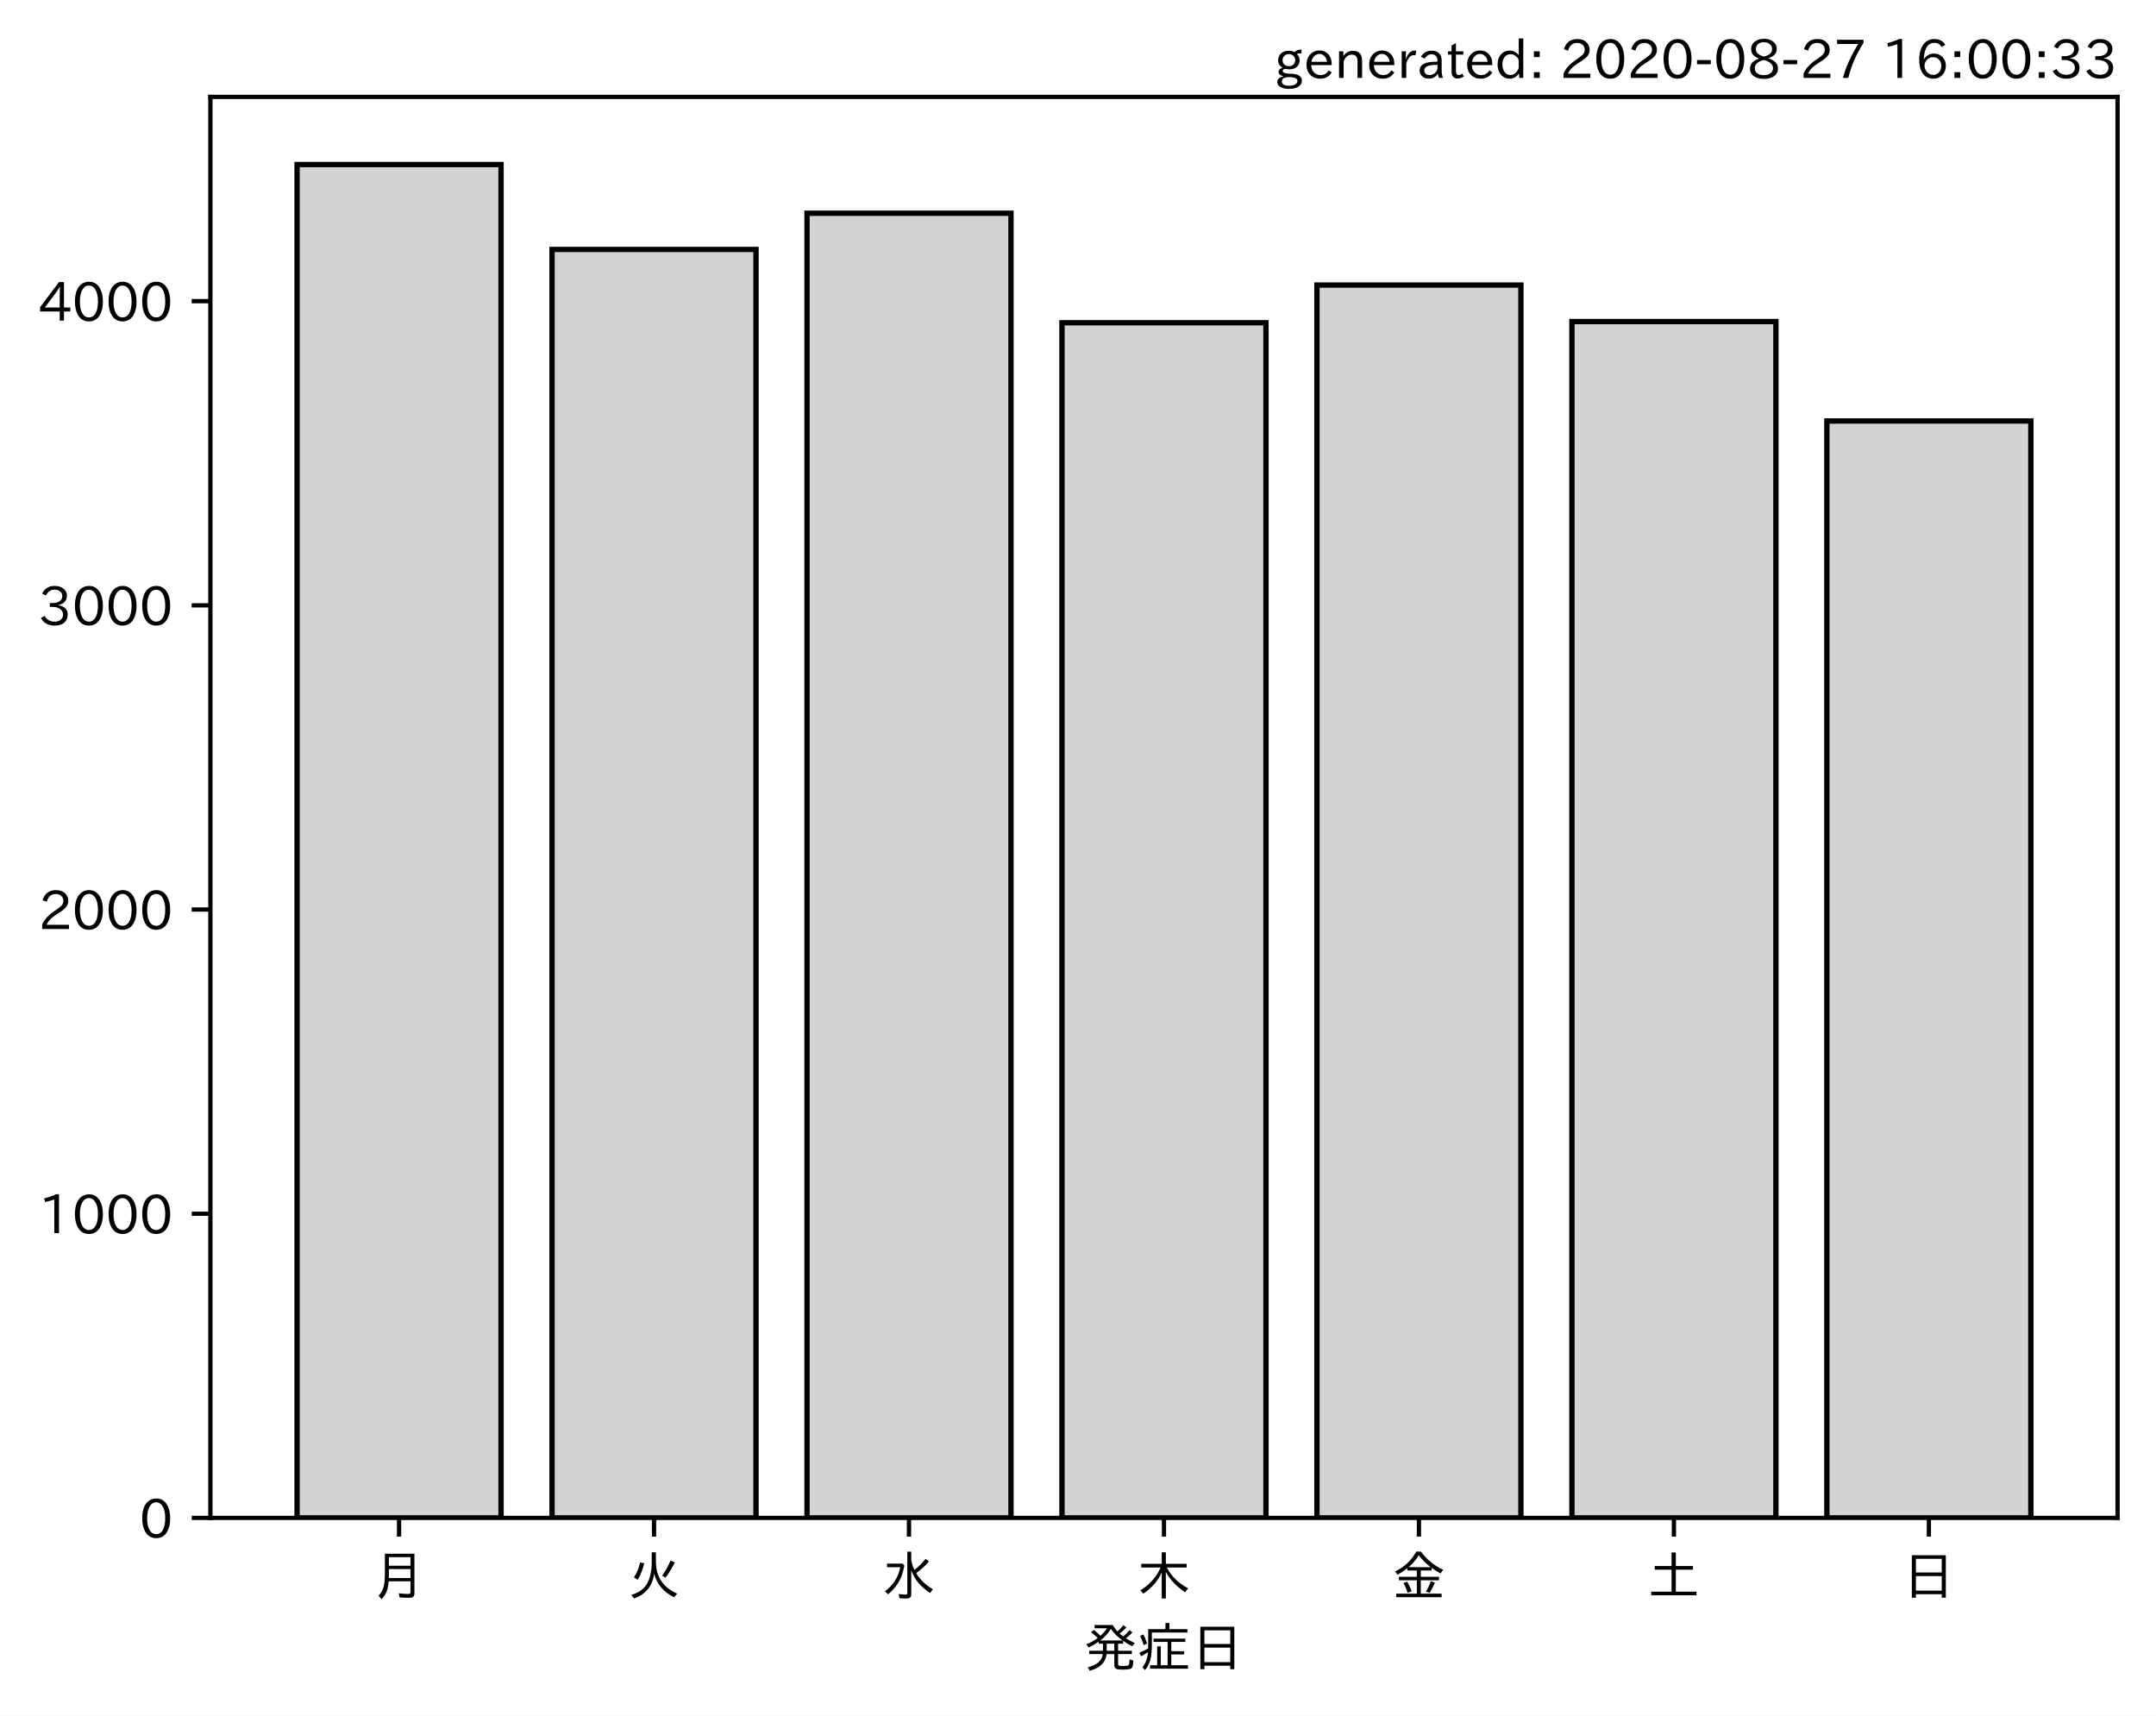
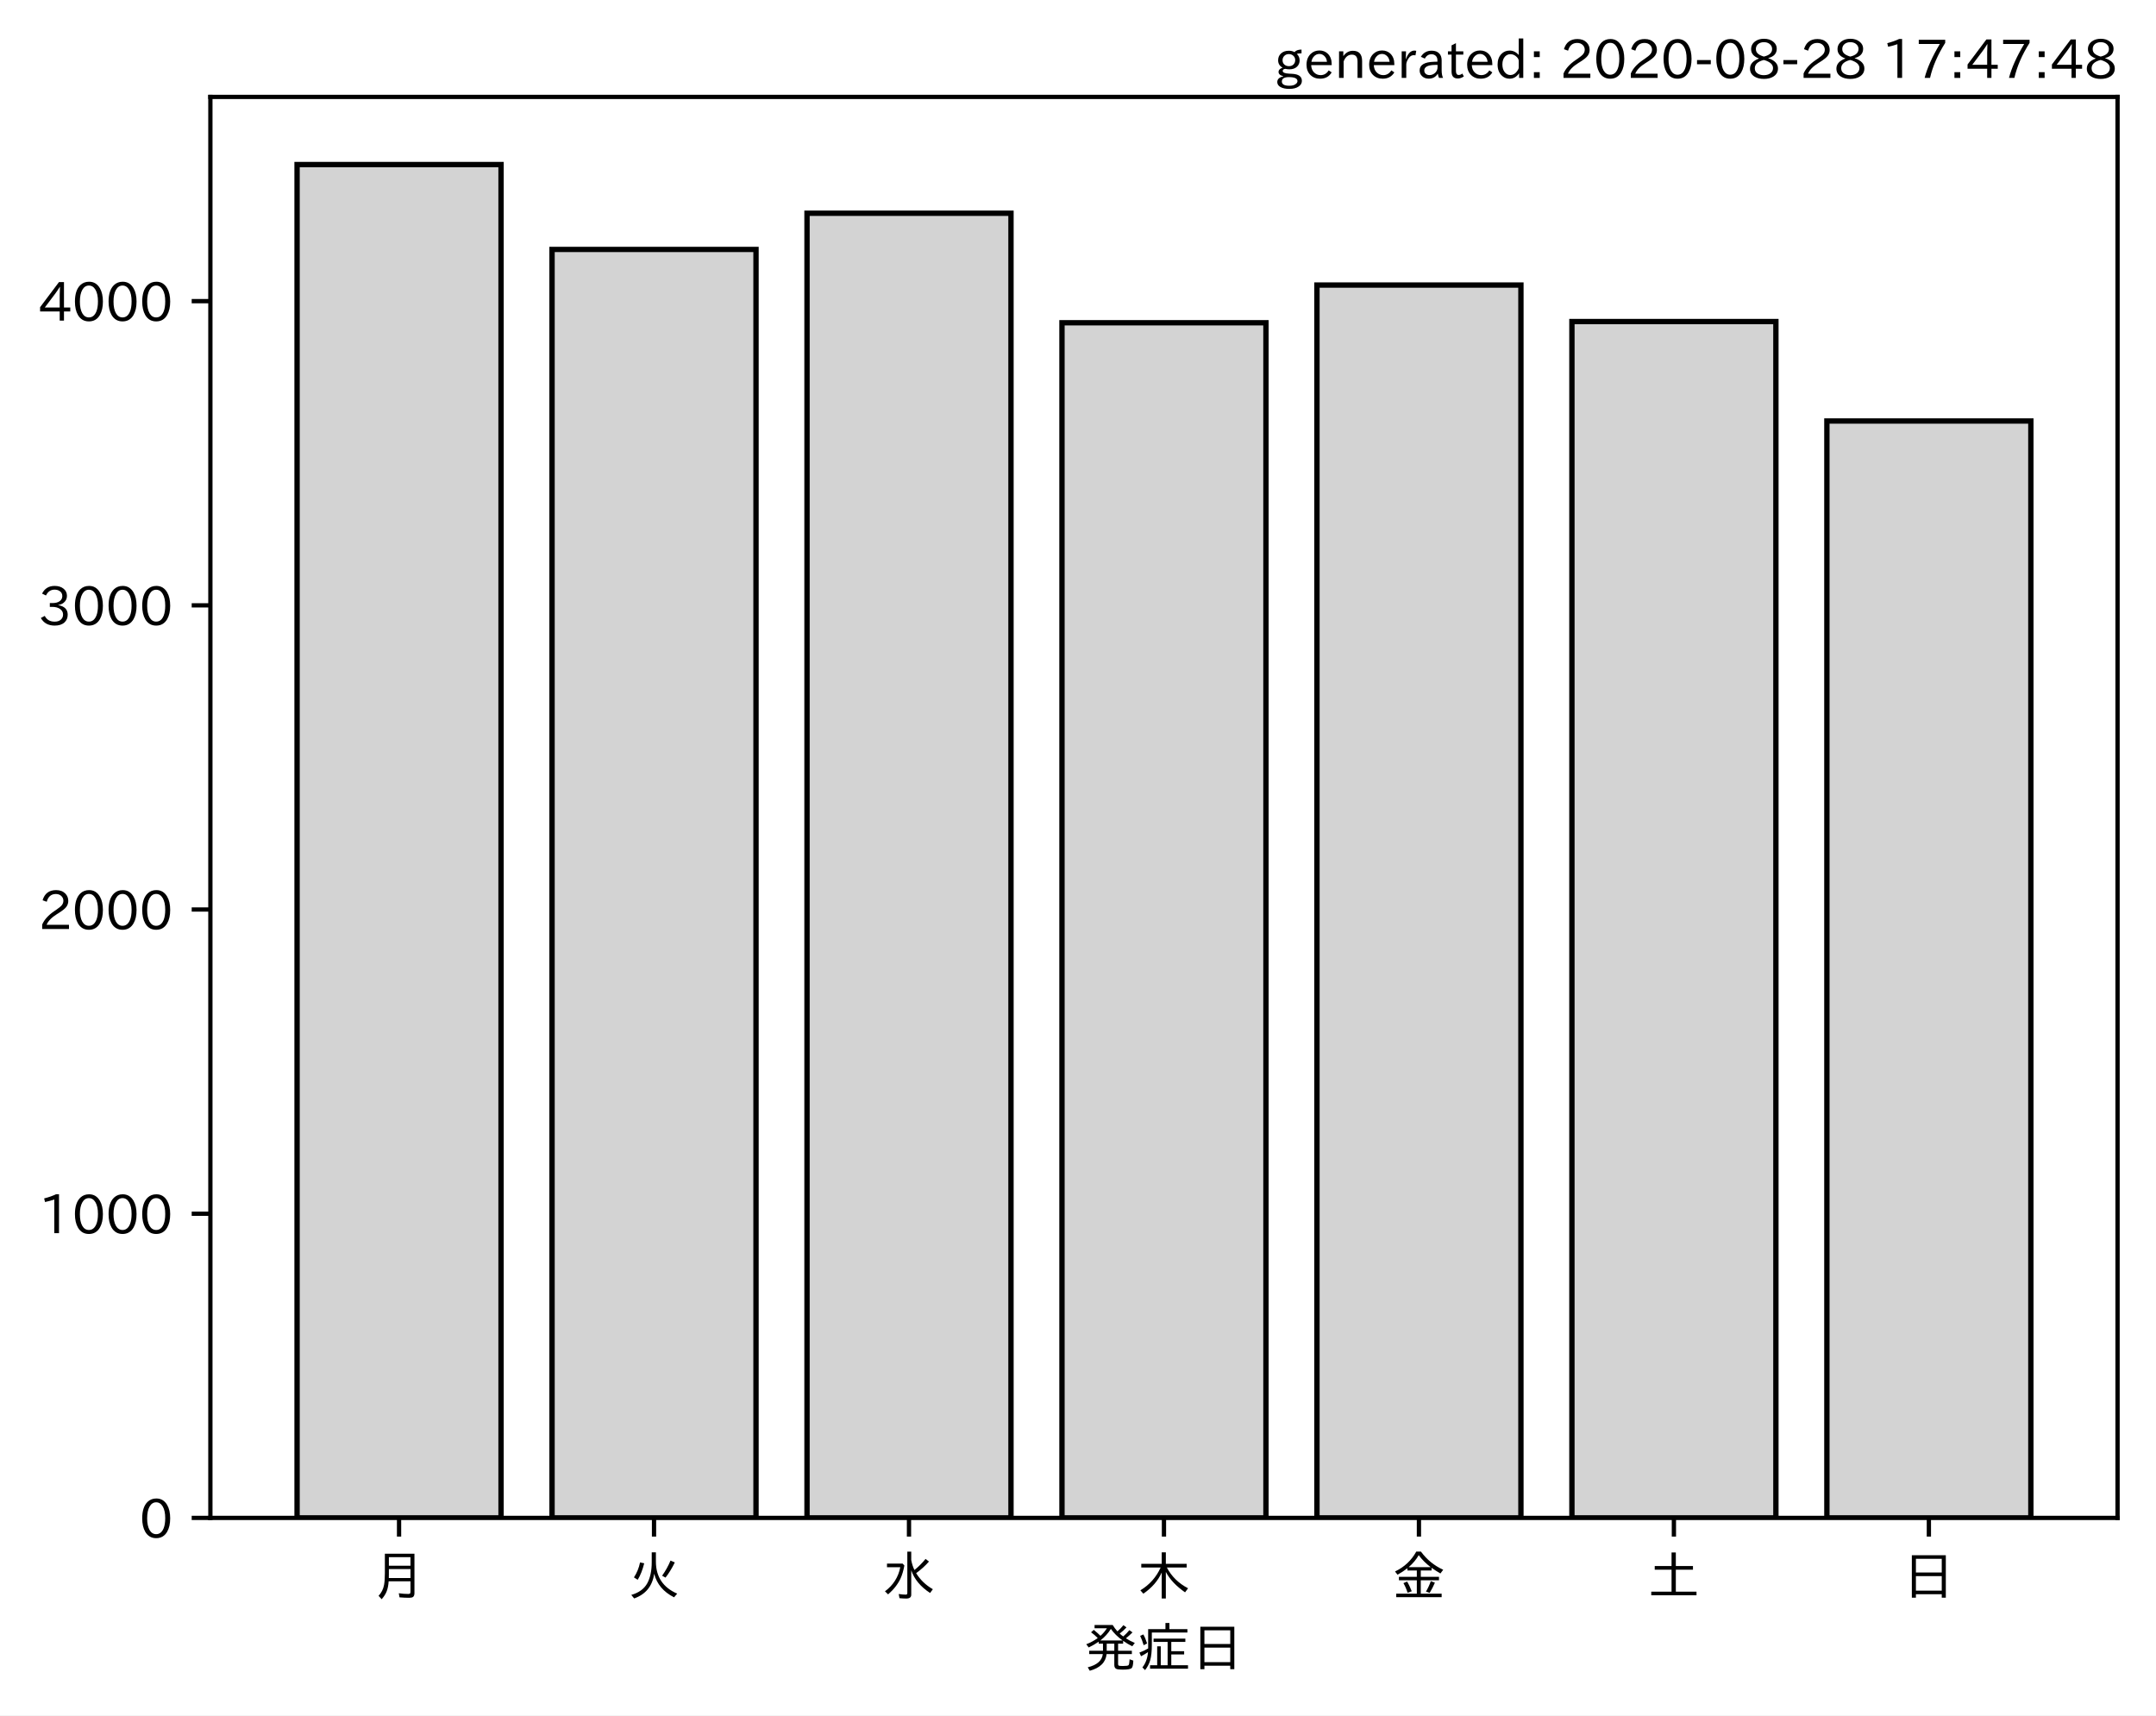
<svg xmlns="http://www.w3.org/2000/svg" xmlns:xlink="http://www.w3.org/1999/xlink" height="321.24pt" version="1.1" viewBox="0 0 403.714 321.24" width="403.714pt">
  <defs>
    <style type="text/css">*{stroke-linecap:butt;stroke-linejoin:round;}</style>
  </defs>
  <g id="figure_1">
    <g id="patch_1">
      <path d="M 0 321.24  L 403.714 321.24  L 403.714 0  L 0 0  z " style="fill:#ffffff;" />
    </g>
    <g id="axes_1">
      <g id="patch_2">
        <path d="M 39.394 284.259  L 396.514 284.259  L 396.514 18.147  L 39.394 18.147  z " style="fill:#ffffff;" />
      </g>
      <g id="patch_3">
-         <path clip-path="url(#p0ce5e80b9b)" d="M 55.626 284.259  L 93.821 284.259  L 93.821 30.819  L 55.626 30.819  z " style="fill:#d3d3d3;stroke:#000000;stroke-linejoin:miter;" />
+         <path clip-path="url(#pa734319971)" d="M 55.626 284.259  L 93.821 284.259  L 93.821 30.819  L 55.626 30.819  z " style="fill:#d3d3d3;stroke:#000000;stroke-linejoin:miter;" />
      </g>
      <g id="patch_4">
-         <path clip-path="url(#p0ce5e80b9b)" d="M 103.37 284.259  L 141.564 284.259  L 141.564 46.712  L 103.37 46.712  z " style="fill:#d3d3d3;stroke:#000000;stroke-linejoin:miter;" />
+         <path clip-path="url(#pa734319971)" d="M 103.37 284.259  L 141.564 284.259  L 141.564 46.712  L 103.37 46.712  z " style="fill:#d3d3d3;stroke:#000000;stroke-linejoin:miter;" />
      </g>
      <g id="patch_5">
-         <path clip-path="url(#p0ce5e80b9b)" d="M 151.113 284.259  L 189.308 284.259  L 189.308 39.933  L 151.113 39.933  z " style="fill:#d3d3d3;stroke:#000000;stroke-linejoin:miter;" />
+         <path clip-path="url(#pa734319971)" d="M 151.113 284.259  L 189.308 284.259  L 189.308 39.933  L 151.113 39.933  z " style="fill:#d3d3d3;stroke:#000000;stroke-linejoin:miter;" />
      </g>
      <g id="patch_6">
-         <path clip-path="url(#p0ce5e80b9b)" d="M 198.856 284.259  L 237.051 284.259  L 237.051 60.441  L 198.856 60.441  z " style="fill:#d3d3d3;stroke:#000000;stroke-linejoin:miter;" />
+         <path clip-path="url(#pa734319971)" d="M 198.856 284.259  L 237.051 284.259  L 237.051 60.441  L 198.856 60.441  z " style="fill:#d3d3d3;stroke:#000000;stroke-linejoin:miter;" />
      </g>
      <g id="patch_7">
-         <path clip-path="url(#p0ce5e80b9b)" d="M 246.6 284.259  L 284.794 284.259  L 284.794 53.377  L 246.6 53.377  z " style="fill:#d3d3d3;stroke:#000000;stroke-linejoin:miter;" />
+         <path clip-path="url(#pa734319971)" d="M 246.6 284.259  L 284.794 284.259  L 284.794 53.377  L 246.6 53.377  z " style="fill:#d3d3d3;stroke:#000000;stroke-linejoin:miter;" />
      </g>
      <g id="patch_8">
-         <path clip-path="url(#p0ce5e80b9b)" d="M 294.343 284.259  L 332.538 284.259  L 332.538 60.213  L 294.343 60.213  z " style="fill:#d3d3d3;stroke:#000000;stroke-linejoin:miter;" />
+         <path clip-path="url(#pa734319971)" d="M 294.343 284.259  L 332.538 284.259  L 332.538 60.213  L 294.343 60.213  z " style="fill:#d3d3d3;stroke:#000000;stroke-linejoin:miter;" />
      </g>
      <g id="patch_9">
-         <path clip-path="url(#p0ce5e80b9b)" d="M 342.086 284.259  L 380.281 284.259  L 380.281 78.841  L 342.086 78.841  z " style="fill:#d3d3d3;stroke:#000000;stroke-linejoin:miter;" />
+         <path clip-path="url(#pa734319971)" d="M 342.086 284.259  L 380.281 284.259  L 380.281 78.841  L 342.086 78.841  z " style="fill:#d3d3d3;stroke:#000000;stroke-linejoin:miter;" />
      </g>
      <g id="matplotlib.axis_1">
        <g id="xtick_1">
          <g id="line2d_1">
            <defs>
-               <path d="M 0 0  L 0 3.5  " id="m063971124c" style="stroke:#000000;stroke-width:0.8;" />
+               <path d="M 0 0  L 0 3.5  " id="m75aa14331d" style="stroke:#000000;stroke-width:0.8;" />
            </defs>
            <g>
-               <use style="stroke:#000000;stroke-width:0.8;" x="74.724" xlink:href="#m063971124c" y="284.259" />
+               <use style="stroke:#000000;stroke-width:0.8;" x="74.724" xlink:href="#m75aa14331d" y="284.259" />
            </g>
          </g>
          <g id="text_1">
            <g transform="translate(69.7238 298.7493)scale(0.1 -0.1)">
              <defs>
                <path d="M 78.812 77.875  L 78.812 4  Q 78.812 -1.219 76.078 -3.172  Q 73.969 -4.688 68.797 -4.688  Q 60.844 -4.688 50.828 -3.859  L 49.516 3.812  Q 58.594 2.484 67.094 2.484  Q 70.359 2.484 71.047 4.109  Q 71.391 4.891 71.391 6.844  L 71.391 26.125  L 30.516 26.125  Q 29.781 14.938 26.812 7.422  Q 24.031 0.094 17.438 -7.375  L 11.625 -0.984  Q 19.672 7.422 21.922 19.438  Q 23.438 27.688 23.438 41.406  L 23.438 77.875  z M 30.953 71.391  L 30.953 55.328  L 71.391 55.328  L 71.391 71.391  z M 30.953 49.125  L 30.953 39.938  Q 30.953 35.75 30.859 33.547  L 30.859 32.328  L 71.391 32.328  L 71.391 49.125  z " id="IPAexGothic-26376" />
              </defs>
              <use xlink:href="#IPAexGothic-26376" />
            </g>
          </g>
        </g>
        <g id="xtick_2">
          <g id="line2d_2">
            <g>
-               <use style="stroke:#000000;stroke-width:0.8;" x="122.467" xlink:href="#m063971124c" y="284.259" />
+               <use style="stroke:#000000;stroke-width:0.8;" x="122.467" xlink:href="#m75aa14331d" y="284.259" />
            </g>
          </g>
          <g id="text_2">
            <g transform="translate(117.4671 298.7493)scale(0.1 -0.1)">
              <defs>
                <path d="M 53.516 80.422  L 53.516 63.188  Q 53.516 20.359 93.406 3.078  L 87.5 -3.812  Q 57.672 11.328 50.297 40.375  Q 45.359 5.672 12.797 -5.906  L 7.422 0.688  Q 28.859 6.844 37.406 22.609  Q 45.703 37.844 45.703 62.016  L 45.703 80.422  z M 12.406 33.5  Q 20.703 46.141 23.828 61.531  L 31.641 59.906  Q 27 41.312 19.438 29  z M 65.141 36.625  Q 74.656 50.047 80.906 64.984  L 88.922 61.531  Q 81.109 45.406 71.531 33.109  z " id="IPAexGothic-28779" />
              </defs>
              <use xlink:href="#IPAexGothic-28779" />
            </g>
          </g>
        </g>
        <g id="xtick_3">
          <g id="line2d_3">
            <g>
-               <use style="stroke:#000000;stroke-width:0.8;" x="170.21" xlink:href="#m063971124c" y="284.259" />
+               <use style="stroke:#000000;stroke-width:0.8;" x="170.21" xlink:href="#m75aa14331d" y="284.259" />
            </g>
          </g>
          <g id="text_3">
            <g transform="translate(165.2104 298.7493)scale(0.1 -0.1)">
              <defs>
                <path d="M 54.203 65.922  Q 56.156 55.562 60.203 47.312  Q 71.578 56.453 81 68.109  L 87.406 63.188  Q 77.25 51.516 63.375 41.406  Q 75 22.609 94.672 11.375  L 89.5 4.297  Q 62.75 21.781 54.203 46.781  L 54.203 0.984  Q 54.203 -6.109 44.875 -6.109  Q 38.812 -6.109 32.172 -5.422  L 30.766 2.391  Q 38.422 1.219 44 1.219  Q 46.875 1.219 46.875 4.109  L 46.875 81.688  L 54.203 81.688  z M 8.797 59.281  L 38.094 59.281  L 41.359 55.766  Q 38.672 41.219 34.078 31.297  Q 26.656 15.375 10.891 1.703  L 4.984 7.422  Q 28.266 24.656 33.688 52.594  L 8.797 52.594  z " id="IPAexGothic-27700" />
              </defs>
              <use xlink:href="#IPAexGothic-27700" />
            </g>
          </g>
        </g>
        <g id="xtick_4">
          <g id="line2d_4">
            <g>
-               <use style="stroke:#000000;stroke-width:0.8;" x="217.954" xlink:href="#m063971124c" y="284.259" />
+               <use style="stroke:#000000;stroke-width:0.8;" x="217.954" xlink:href="#m75aa14331d" y="284.259" />
            </g>
          </g>
          <g id="text_4">
            <g transform="translate(212.9538 298.7493)scale(0.1 -0.1)">
              <defs>
                <path d="M 55.422 52  Q 68.5 27 95.125 13.094  L 89.5 5.516  Q 64.594 22.797 53.516 43.703  L 53.516 -6  L 45.797 -6  L 45.797 42.672  Q 35.5 19.578 11.422 2.984  L 5.812 9.281  Q 31.453 24.75 43.797 52  L 7.516 52  L 7.516 58.891  L 45.797 58.891  L 45.797 80.469  L 53.516 80.469  L 53.516 58.891  L 92.531 58.891  L 92.531 52  z " id="IPAexGothic-26408" />
              </defs>
              <use xlink:href="#IPAexGothic-26408" />
            </g>
          </g>
        </g>
        <g id="xtick_5">
          <g id="line2d_5">
            <g>
-               <use style="stroke:#000000;stroke-width:0.8;" x="265.697" xlink:href="#m063971124c" y="284.259" />
+               <use style="stroke:#000000;stroke-width:0.8;" x="265.697" xlink:href="#m75aa14331d" y="284.259" />
            </g>
          </g>
          <g id="text_5">
            <g transform="translate(260.6971 298.7493)scale(0.1 -0.1)">
              <defs>
                <path d="M 53.469 46.391  L 53.469 34.516  L 87.547 34.516  L 87.547 28.125  L 53.469 28.125  L 53.469 2.984  L 92.531 2.984  L 92.531 -3.516  L 7.516 -3.516  L 7.516 2.984  L 46.047 2.984  L 46.047 28.125  L 12.547 28.125  L 12.547 34.516  L 46.047 34.516  L 46.047 46.391  L 28.422 46.391  L 28.422 50.688  Q 19.734 43.891 9.906 38.531  L 5.219 44.578  Q 31.344 56.984 45.016 81.781  L 53.766 81.781  Q 70.359 59.234 95.453 47.797  L 90.234 40.828  Q 81.547 45.844 73.641 51.469  L 73.641 46.391  z M 72.016 52.688  Q 59.078 62.406 49.562 75.094  Q 42.828 63.141 30.812 52.688  z M 28.719 4.688  Q 26.078 13.719 21 22.797  L 27.875 25.688  Q 31.938 19.188 36.531 7.516  z M 63.188 6.891  Q 68.797 16.406 72.219 26.516  L 79.891 23.578  Q 75.922 14.156 70.125 4.5  z " id="IPAexGothic-37329" />
              </defs>
              <use xlink:href="#IPAexGothic-37329" />
            </g>
          </g>
        </g>
        <g id="xtick_6">
          <g id="line2d_6">
            <g>
-               <use style="stroke:#000000;stroke-width:0.8;" x="313.44" xlink:href="#m063971124c" y="284.259" />
+               <use style="stroke:#000000;stroke-width:0.8;" x="313.44" xlink:href="#m75aa14331d" y="284.259" />
            </g>
          </g>
          <g id="text_6">
            <g transform="translate(308.4404 298.7493)scale(0.1 -0.1)">
              <defs>
                <path d="M 45.609 54.781  L 45.609 80.172  L 53.609 80.172  L 53.609 54.781  L 85.688 54.781  L 85.688 47.906  L 53.609 47.906  L 53.609 6.781  L 92.328 6.781  L 92.328 0  L 7.625 0  L 7.625 6.781  L 45.609 6.781  L 45.609 47.906  L 14.109 47.906  L 14.109 54.781  z " id="IPAexGothic-22303" />
              </defs>
              <use xlink:href="#IPAexGothic-22303" />
            </g>
          </g>
        </g>
        <g id="xtick_7">
          <g id="line2d_7">
            <g>
-               <use style="stroke:#000000;stroke-width:0.8;" x="361.184" xlink:href="#m063971124c" y="284.259" />
+               <use style="stroke:#000000;stroke-width:0.8;" x="361.184" xlink:href="#m75aa14331d" y="284.259" />
            </g>
          </g>
          <g id="text_7">
            <g transform="translate(356.1837 298.7493)scale(0.1 -0.1)">
              <defs>
                <path d="M 81.734 75  L 81.734 -4.5  L 74.125 -4.5  L 74.125 2  L 25.734 2  L 25.734 -4.5  L 18.109 -4.5  L 18.109 75  z M 25.734 68.312  L 25.734 42.672  L 74.125 42.672  L 74.125 68.312  z M 25.734 35.891  L 25.734 8.688  L 74.125 8.688  L 74.125 35.891  z " id="IPAexGothic-26085" />
              </defs>
              <use xlink:href="#IPAexGothic-26085" />
            </g>
          </g>
        </g>
        <g id="text_8">
          <g transform="translate(202.9538 312.1399)scale(0.1 -0.1)">
            <defs>
              <path d="M 73.734 56.844  Q 80.609 62.75 85.203 68.609  L 91.109 64.406  Q 84.469 57.812 78.719 53.328  Q 85.938 48.688 95.406 44.625  L 90.625 38.375  Q 81.734 42.781 73.531 48.641  L 73.531 43.312  L 64.109 43.312  L 64.109 29.984  L 89.891 29.984  L 89.891 23.781  L 64.109 23.781  L 64.109 5.609  Q 64.109 2.484 65.719 2.047  Q 67.391 1.469 73.094 1.469  Q 82.125 1.469 83.594 2.984  Q 85.062 4.438 85.5 11.969  Q 85.5 13.484 85.594 14.062  L 92.625 11.578  Q 92.188 0.391 89.703 -2.203  Q 87.062 -5.328 72.609 -5.328  Q 63.812 -5.328 60.938 -4  Q 57.031 -2.344 57.031 3.328  L 57.031 23.781  L 42.578 23.781  Q 40.188 0.531 11.078 -7.422  L 7.281 -0.984  Q 33.25 5.422 35.5 23.781  L 10.016 23.781  L 10.016 29.984  L 35.797 29.984  L 35.797 43.312  L 27.781 43.312  L 27.781 47.016  Q 19.734 41.359 9.078 36.188  L 4.5 42.188  Q 16.312 46.734 25.984 53.812  Q 19.828 60.156 13.484 64.594  L 18.609 69.141  Q 26.516 62.594 31.109 58.016  Q 38.031 64.062 43.172 72.125  L 20.062 72.125  L 20.062 78.219  L 54 78.219  Q 58.203 71.344 62.891 66.312  Q 69.094 71.625 74.031 77.938  L 79.828 73.734  Q 74.172 67.625 67.094 62.203  Q 70.406 59.078 73.734 56.844  z M 57.031 43.312  L 42.781 43.312  L 42.781 29.984  L 57.031 29.984  z M 30.906 49.312  L 72.516 49.312  Q 58.688 59.281 50.594 71  Q 43.219 58.891 30.906 49.312  z " id="IPAexGothic-30330" />
              <path d="M 63.719 2.875  L 95.016 2.875  L 95.016 -3.516  L 23.969 -3.516  L 23.969 2.875  L 37.312 2.875  L 37.312 38.281  L 44 38.281  L 44 2.875  L 56.844 2.875  L 56.844 46.578  L 30.516 46.578  L 30.516 52.781  L 90.047 52.781  L 90.047 46.578  L 63.719 46.578  L 63.719 29.203  L 87.797 29.203  L 87.797 23.094  L 63.719 23.094  z M 60.203 70.516  L 93.891 70.516  L 93.891 64.109  L 27.297 64.109  L 27.297 41.406  Q 27.297 23.141 24.219 12.203  Q 21.391 2.25 14.594 -6.203  L 9.625 -1.172  Q 18.75 10.359 20.125 27.484  Q 15.438 24.125 7.078 19.734  L 4 26.609  Q 12.312 29.594 20.406 34.328  L 20.406 37.891  L 20.406 70.516  L 52.781 70.516  L 52.781 81.984  L 60.203 81.984  z M 12.016 40.375  Q 8.891 50.781 5.422 57.906  L 11.375 60.594  Q 15.234 53.859 18.406 43.703  z " id="IPAexGothic-30151" />
            </defs>
            <use xlink:href="#IPAexGothic-30330" />
            <use x="100" xlink:href="#IPAexGothic-30151" />
            <use x="200" xlink:href="#IPAexGothic-26085" />
          </g>
        </g>
      </g>
      <g id="matplotlib.axis_2">
        <g id="ytick_1">
          <g id="line2d_8">
            <defs>
-               <path d="M 0 0  L -3.5 0  " id="meac925579a" style="stroke:#000000;stroke-width:0.8;" />
+               <path d="M 0 0  L -3.5 0  " id="md4be77c403" style="stroke:#000000;stroke-width:0.8;" />
            </defs>
            <g>
-               <use style="stroke:#000000;stroke-width:0.8;" x="39.394" xlink:href="#meac925579a" y="284.259" />
+               <use style="stroke:#000000;stroke-width:0.8;" x="39.394" xlink:href="#md4be77c403" y="284.259" />
            </g>
          </g>
          <g id="text_9">
            <g transform="translate(26.09531 288.0039)scale(0.1 -0.1)">
              <defs>
                <path d="M 31.844 73.828  Q 45.016 73.828 52.094 61.625  Q 57.719 51.953 57.719 36.625  Q 57.719 21.438 52.094 11.578  Q 45.125 -0.484 31.5 -0.484  Q 17.922 -0.484 10.938 11.578  Q 5.328 21.438 5.328 36.719  Q 5.328 58.016 15.625 67.719  Q 22.172 73.828 31.844 73.828  z M 31.5 66.656  Q 23.688 66.656 19.188 58.734  Q 14.594 50.734 14.594 36.625  Q 14.594 22.75 19.094 14.797  Q 23.641 6.984 31.5 6.984  Q 40.922 6.984 45.453 18.016  Q 48.438 25.344 48.438 37.109  Q 48.438 50.875 43.844 58.734  Q 39.203 66.656 31.5 66.656  z " id="IPAexGothic-48" />
              </defs>
              <use xlink:href="#IPAexGothic-48" />
            </g>
          </g>
        </g>
        <g id="ytick_2">
          <g id="line2d_9">
            <g>
-               <use style="stroke:#000000;stroke-width:0.8;" x="39.394" xlink:href="#meac925579a" y="227.293" />
+               <use style="stroke:#000000;stroke-width:0.8;" x="39.394" xlink:href="#md4be77c403" y="227.293" />
            </g>
          </g>
          <g id="text_10">
            <g transform="translate(7.2 231.0383)scale(0.1 -0.1)">
              <defs>
                <path d="M 38.484 0.984  L 29.688 0.984  L 29.688 64.109  Q 21.438 61.281 12.312 59.328  L 10.688 66.109  Q 23.734 69.391 32.906 73.922  L 38.484 73.922  z " id="IPAexGothic-49" />
              </defs>
              <use xlink:href="#IPAexGothic-49" />
              <use x="62.988" xlink:href="#IPAexGothic-48" />
              <use x="125.977" xlink:href="#IPAexGothic-48" />
              <use x="188.965" xlink:href="#IPAexGothic-48" />
            </g>
          </g>
        </g>
        <g id="ytick_3">
          <g id="line2d_10">
            <g>
-               <use style="stroke:#000000;stroke-width:0.8;" x="39.394" xlink:href="#meac925579a" y="170.327" />
+               <use style="stroke:#000000;stroke-width:0.8;" x="39.394" xlink:href="#md4be77c403" y="170.327" />
            </g>
          </g>
          <g id="text_11">
            <g transform="translate(7.2 174.0727)scale(0.1 -0.1)">
              <defs>
                <path d="M 57.172 0.984  L 6.984 0.984  L 6.984 9.281  Q 12.891 23.047 29.594 34.422  L 32.375 36.281  Q 40.922 42.141 43.609 45.406  Q 46.688 49.266 46.688 53.812  Q 46.688 58.938 43.062 62.547  Q 39.062 66.547 32.562 66.547  Q 19.531 66.547 15.484 52  L 7.766 54.781  Q 13.328 73.828 33.062 73.828  Q 43.844 73.828 50.25 67.438  Q 55.859 61.672 55.859 53.516  Q 55.859 47.469 52.25 42.531  Q 48.922 37.75 36.969 30.281  L 34.859 29  Q 19.625 19.578 15.281 8.891  L 57.172 8.891  z " id="IPAexGothic-50" />
              </defs>
              <use xlink:href="#IPAexGothic-50" />
              <use x="62.988" xlink:href="#IPAexGothic-48" />
              <use x="125.977" xlink:href="#IPAexGothic-48" />
              <use x="188.965" xlink:href="#IPAexGothic-48" />
            </g>
          </g>
        </g>
        <g id="ytick_4">
          <g id="line2d_11">
            <g>
-               <use style="stroke:#000000;stroke-width:0.8;" x="39.394" xlink:href="#meac925579a" y="113.362" />
+               <use style="stroke:#000000;stroke-width:0.8;" x="39.394" xlink:href="#md4be77c403" y="113.362" />
            </g>
          </g>
          <g id="text_12">
            <g transform="translate(7.2 117.1071)scale(0.1 -0.1)">
              <defs>
                <path d="M 37.203 37.797  Q 54.781 34.625 54.781 19.969  Q 54.781 11.188 48.875 5.562  Q 42.328 -0.484 30.375 -0.484  Q 12.453 -0.484 4.5 13.766  L 11.812 17.672  Q 17.328 6.891 30.281 6.891  Q 37.891 6.891 42.094 10.797  Q 46.094 14.5 46.094 20.172  Q 46.094 26.859 40.094 30.906  Q 34.625 34.578 25.688 34.578  L 21.297 34.578  L 21.297 41.703  L 25.875 41.703  Q 34.859 41.703 39.594 45.125  Q 44.672 48.734 44.672 54.828  Q 44.672 61.469 38.969 64.656  Q 35.297 66.844 30.172 66.844  Q 19.344 66.844 14.109 55.906  L 6.781 59.422  Q 14.016 73.828 30.281 73.828  Q 40.578 73.828 46.969 68.656  Q 53.375 63.578 53.375 55.219  Q 53.375 47.312 47.172 42.281  Q 43.172 39.062 37.203 38.188  z " id="IPAexGothic-51" />
              </defs>
              <use xlink:href="#IPAexGothic-51" />
              <use x="62.988" xlink:href="#IPAexGothic-48" />
              <use x="125.977" xlink:href="#IPAexGothic-48" />
              <use x="188.965" xlink:href="#IPAexGothic-48" />
            </g>
          </g>
        </g>
        <g id="ytick_5">
          <g id="line2d_12">
            <g>
-               <use style="stroke:#000000;stroke-width:0.8;" x="39.394" xlink:href="#meac925579a" y="56.396" />
+               <use style="stroke:#000000;stroke-width:0.8;" x="39.394" xlink:href="#md4be77c403" y="56.396" />
            </g>
          </g>
          <g id="text_13">
            <g transform="translate(7.2 60.1415)scale(0.1 -0.1)">
              <defs>
                <path d="M 59.578 18.109  L 47.797 18.109  L 47.797 0.984  L 39.797 0.984  L 39.797 18.109  L 3.078 18.109  L 3.078 26.125  L 38.375 73.094  L 47.797 73.094  L 47.797 25.531  L 59.578 25.531  z M 40.281 64.203  L 39.984 64.203  Q 35.594 57.125 31.297 51.312  L 11.859 25.531  L 39.797 25.531  L 39.797 49.125  Q 39.797 54.391 40.281 64.203  z " id="IPAexGothic-52" />
              </defs>
              <use xlink:href="#IPAexGothic-52" />
              <use x="62.988" xlink:href="#IPAexGothic-48" />
              <use x="125.977" xlink:href="#IPAexGothic-48" />
              <use x="188.965" xlink:href="#IPAexGothic-48" />
            </g>
          </g>
        </g>
      </g>
      <g id="patch_10">
        <path d="M 39.394 284.259  L 39.394 18.147  " style="fill:none;stroke:#000000;stroke-linecap:square;stroke-linejoin:miter;stroke-width:0.8;" />
      </g>
      <g id="patch_11">
        <path d="M 396.514 284.259  L 396.514 18.147  " style="fill:none;stroke:#000000;stroke-linecap:square;stroke-linejoin:miter;stroke-width:0.8;" />
      </g>
      <g id="patch_12">
        <path d="M 39.394 284.259  L 396.514 284.259  " style="fill:none;stroke:#000000;stroke-linecap:square;stroke-linejoin:miter;stroke-width:0.8;" />
      </g>
      <g id="patch_13">
        <path d="M 39.394 18.147  L 396.514 18.147  " style="fill:none;stroke:#000000;stroke-linecap:square;stroke-linejoin:miter;stroke-width:0.8;" />
      </g>
    </g>
    <g id="text_14">
      <g transform="translate(238.6184 14.69063)scale(0.1 -0.1)">
        <defs>
          <path d="M 20.797 17.969  Q 15.719 17.531 15.719 14.062  Q 15.719 9.578 27.547 8.984  L 33.297 8.688  Q 51.609 7.766 51.609 -4.594  Q 51.609 -10.938 45.703 -14.984  Q 39.359 -19.578 28.031 -19.578  Q 17.781 -19.578 11.531 -16.062  Q 5.516 -12.641 5.516 -6.688  Q 5.516 1.312 16.797 3.859  L 16.797 4.203  Q 7.906 6.453 7.906 12.156  Q 7.906 17.438 15.531 20.266  Q 7.125 24.609 7.125 34.078  Q 7.125 41.406 12.016 46.297  Q 17.625 51.906 27.156 51.906  Q 33.203 51.906 37.844 49.266  Q 41.406 53.953 50.922 54.109  L 50.922 47.078  Q 44.344 46.922 42.234 45.906  Q 47.406 40.828 47.406 33.891  Q 47.406 27 42.719 22.266  Q 37.5 17.094 28.328 17.094  Q 24.422 17.094 20.797 17.969  z M 27.094 45.609  Q 22.016 45.609 18.703 42.281  Q 15.438 39.016 15.438 34.078  Q 15.438 29.25 18.5 26.312  Q 21.828 23 27.438 23  Q 32.719 23 35.891 26.219  Q 39.109 29.391 39.109 34.422  Q 39.109 39.016 35.891 42.188  Q 32.516 45.609 27.094 45.609  z M 27.391 2.484  Q 14.109 2.484 14.109 -5.719  Q 14.109 -13.672 28.125 -13.672  Q 37.156 -13.672 41.219 -9.469  Q 43.312 -7.516 43.312 -4.891  Q 43.312 2.484 27.391 2.484  z " id="IPAexGothic-103" />
          <path d="M 13.484 24.906  Q 13.922 16.266 18.891 11.281  Q 23.969 6.203 31.203 6.203  Q 40.719 6.203 46.297 15.094  L 51.906 11.375  Q 44.828 -0.484 30.172 -0.484  Q 19.094 -0.484 11.969 6.594  Q 4.781 13.812 4.781 25.641  Q 4.781 38.188 12.312 45.703  Q 19 52.391 29 52.391  Q 38.422 52.391 44.781 46.188  Q 51.906 38.969 51.906 26.906  L 51.906 24.906  z M 43.062 31.203  Q 42.328 37.984 38.281 41.891  Q 34.281 45.906 28.812 45.906  Q 22.469 45.906 17.969 40.484  Q 14.891 36.812 13.969 31.203  z " id="IPAexGothic-101" />
          <path d="M 52 0.984  L 43.406 0.984  L 43.406 31.891  Q 43.406 44.578 32.906 44.578  Q 22.312 44.578 17.391 31.891  L 17.391 0.984  L 8.797 0.984  L 8.797 50.781  L 16.797 50.781  L 16.797 41.797  Q 23.828 51.812 34.719 51.812  Q 52 51.812 52 32.375  z " id="IPAexGothic-110" />
          <path d="M 36.078 51.812  L 34.578 43.266  Q 32.906 43.609 31.594 43.609  Q 25.828 43.609 22.078 38.188  Q 17.391 31.344 17.391 26.172  L 17.391 0.984  L 8.797 0.984  L 8.797 50.781  L 16.891 50.781  L 16.5 35.984  L 16.703 35.984  Q 22.219 52.203 32.766 52.203  Q 34.469 52.203 36.078 51.812  z " id="IPAexGothic-114" />
          <path d="M 49.312 0.984  L 41.75 0.984  Q 39.984 4.734 39.547 8.688  L 39.203 8.688  Q 33.547 -0.391 22.312 -0.391  Q 14.594 -0.391 9.719 4.5  Q 5.422 8.797 5.422 14.984  Q 5.422 30.422 32.031 31.203  L 38.719 31.391  L 38.719 33.984  Q 38.719 39.203 35.75 42.188  Q 32.625 45.312 27.734 45.312  Q 19.344 45.312 15.141 37.156  L 7.719 40.578  Q 14.656 52 27.938 52  Q 37.109 52 42.047 46.875  Q 46.625 42.281 46.625 33.891  L 46.625 15.578  Q 46.625 6.25 49.312 0.984  z M 38.922 25.391  L 33.453 25.297  Q 14.109 24.859 14.109 14.891  Q 14.109 11.375 16.406 9.078  Q 19.234 6.297 23.828 6.297  Q 30.219 6.297 34.906 10.984  Q 38.922 15.141 38.922 21  z " id="IPAexGothic-97" />
          <path d="M 33.203 3.766  Q 27.641 -0.094 21.828 -0.094  Q 10.203 -0.094 10.203 12.984  L 10.203 44.672  L 3.422 44.672  L 3.422 50.781  L 10.203 50.781  L 10.203 61.969  L 18.406 66.062  L 18.406 50.781  L 32.234 50.781  L 32.234 44.672  L 18.406 44.672  L 18.406 14.156  Q 18.406 6.5 23.641 6.5  Q 27.156 6.5 30.328 9.188  z " id="IPAexGothic-116" />
          <path d="M 52.984 0.984  L 45.172 0.984  L 45.172 9.672  Q 38.141 -0.484 27.391 -0.484  Q 18.453 -0.484 12.312 5.812  Q 4.891 13.188 4.891 25.984  Q 4.891 38.531 12.062 45.906  Q 18.266 52.203 27.391 52.203  Q 37.25 52.203 44.484 43.891  L 44.484 74.906  L 52.984 74.906  z M 44.484 20.359  L 44.484 32.766  Q 44.484 37.703 38.375 42.281  Q 34.078 45.406 28.953 45.406  Q 23.188 45.406 19.188 41.406  Q 13.875 36.078 13.875 26.219  Q 13.875 17.328 18.266 11.719  Q 22.516 6.391 28.859 6.391  Q 36.281 6.391 41.5 13.672  Q 44.484 17.719 44.484 20.359  z " id="IPAexGothic-100" />
          <path d="M 21.391 39.984  L 10.5 39.984  L 10.5 50.781  L 21.391 50.781  z M 21.391 0.984  L 10.5 0.984  L 10.5 11.766  L 21.391 11.766  z " id="IPAexGothic-58" />
          <path id="IPAexGothic-32" />
          <path d="M 30.766 26.609  L 4.984 26.609  L 4.984 34.422  L 30.766 34.422  z " id="IPAexGothic-45" />
          <path d="M 39.703 37.891  Q 57.812 31.734 57.812 18.703  Q 57.812 8.453 48.438 3.078  Q 41.609 -0.875 31.5 -0.875  Q 21.344 -0.875 14.5 3.078  Q 5.422 8.297 5.422 18.406  Q 5.422 31.062 22.016 37.203  L 22.016 37.5  Q 7.516 42.719 7.516 54.828  Q 7.516 64.062 15.328 69.625  Q 21.969 74.312 31.547 74.312  Q 42.234 74.312 48.922 68.797  Q 55.516 63.578 55.516 55.719  Q 55.516 42.281 39.703 38.188  z M 31.594 41.016  Q 46.828 44.625 46.828 55.125  Q 46.828 61.188 41.797 64.844  Q 37.703 67.922 31.5 67.922  Q 25.094 67.922 20.797 64.5  Q 16.406 60.891 16.406 55.031  Q 16.406 49.219 21.094 45.703  Q 23.344 43.891 26.906 42.531  Q 31 40.875 31.594 41.016  z M 30.906 34.516  Q 14.406 30.172 14.406 19  Q 14.406 12.109 20.516 8.688  Q 25.094 6.109 31.391 6.109  Q 40.234 6.109 45.016 10.891  Q 48.531 14.406 48.531 19.531  Q 48.531 24.906 43.656 28.906  Q 40.766 31.156 36.719 32.812  Q 31.984 34.719 30.906 34.516  z " id="IPAexGothic-56" />
          <path d="M 56.203 66.609  Q 34.969 32.906 27.781 0.984  L 17.672 0.984  Q 24.703 28.656 46.094 64.5  L 6.688 64.5  L 6.688 72.406  L 56.203 72.406  z " id="IPAexGothic-55" />
-           <path d="M 16.5 36.375  Q 23.578 46.578 34.906 46.578  Q 45.406 46.578 51.812 39.266  Q 57.422 32.906 57.422 23.781  Q 57.422 13.812 51.125 6.781  Q 44.578 -0.484 34.031 -0.484  Q 21.484 -0.484 14.406 9.078  Q 7.516 18.406 7.516 34.812  Q 7.516 53.516 15.828 64.203  Q 23.344 73.828 35.5 73.828  Q 49.859 73.828 56.391 62.891  L 49.219 58.984  Q 45.219 66.656 35.938 66.656  Q 17.484 66.656 16.109 36.375  z M 33.453 39.797  Q 26.312 39.797 21.625 34.469  Q 17.438 29.688 17.438 24.078  Q 17.438 18.062 21.141 13.188  Q 26.125 6.688 33.734 6.688  Q 41.703 6.688 45.953 13.188  Q 48.828 17.625 48.828 23.484  Q 48.828 30.375 45.016 34.812  Q 40.625 39.797 33.453 39.797  z " id="IPAexGothic-54" />
        </defs>
        <use xlink:href="#IPAexGothic-103" />
        <use x="55.518" xlink:href="#IPAexGothic-101" />
        <use x="112.402" xlink:href="#IPAexGothic-110" />
        <use x="172.803" xlink:href="#IPAexGothic-101" />
        <use x="229.688" xlink:href="#IPAexGothic-114" />
        <use x="266.699" xlink:href="#IPAexGothic-97" />
        <use x="321.68" xlink:href="#IPAexGothic-116" />
        <use x="356.299" xlink:href="#IPAexGothic-101" />
        <use x="413.184" xlink:href="#IPAexGothic-100" />
        <use x="475.586" xlink:href="#IPAexGothic-58" />
        <use x="507.568" xlink:href="#IPAexGothic-32" />
        <use x="534.57" xlink:href="#IPAexGothic-50" />
        <use x="597.559" xlink:href="#IPAexGothic-48" />
        <use x="660.547" xlink:href="#IPAexGothic-50" />
        <use x="723.535" xlink:href="#IPAexGothic-48" />
        <use x="786.523" xlink:href="#IPAexGothic-45" />
        <use x="822.314" xlink:href="#IPAexGothic-48" />
        <use x="885.303" xlink:href="#IPAexGothic-56" />
        <use x="948.291" xlink:href="#IPAexGothic-45" />
        <use x="984.082" xlink:href="#IPAexGothic-50" />
-         <use x="1047.07" xlink:href="#IPAexGothic-55" />
+         <use x="1047.07" xlink:href="#IPAexGothic-56" />
        <use x="1110.059" xlink:href="#IPAexGothic-32" />
        <use x="1137.061" xlink:href="#IPAexGothic-49" />
-         <use x="1200.049" xlink:href="#IPAexGothic-54" />
+         <use x="1200.049" xlink:href="#IPAexGothic-55" />
        <use x="1263.037" xlink:href="#IPAexGothic-58" />
-         <use x="1295.02" xlink:href="#IPAexGothic-48" />
-         <use x="1358.008" xlink:href="#IPAexGothic-48" />
+         <use x="1295.02" xlink:href="#IPAexGothic-52" />
+         <use x="1358.008" xlink:href="#IPAexGothic-55" />
        <use x="1420.996" xlink:href="#IPAexGothic-58" />
-         <use x="1452.979" xlink:href="#IPAexGothic-51" />
-         <use x="1515.967" xlink:href="#IPAexGothic-51" />
+         <use x="1452.979" xlink:href="#IPAexGothic-52" />
+         <use x="1515.967" xlink:href="#IPAexGothic-56" />
      </g>
    </g>
  </g>
  <defs>
-     <clipPath id="p0ce5e80b9b">
+     <clipPath id="pa734319971">
      <rect height="266.112" width="357.12" x="39.394" y="18.147" />
    </clipPath>
  </defs>
</svg>
